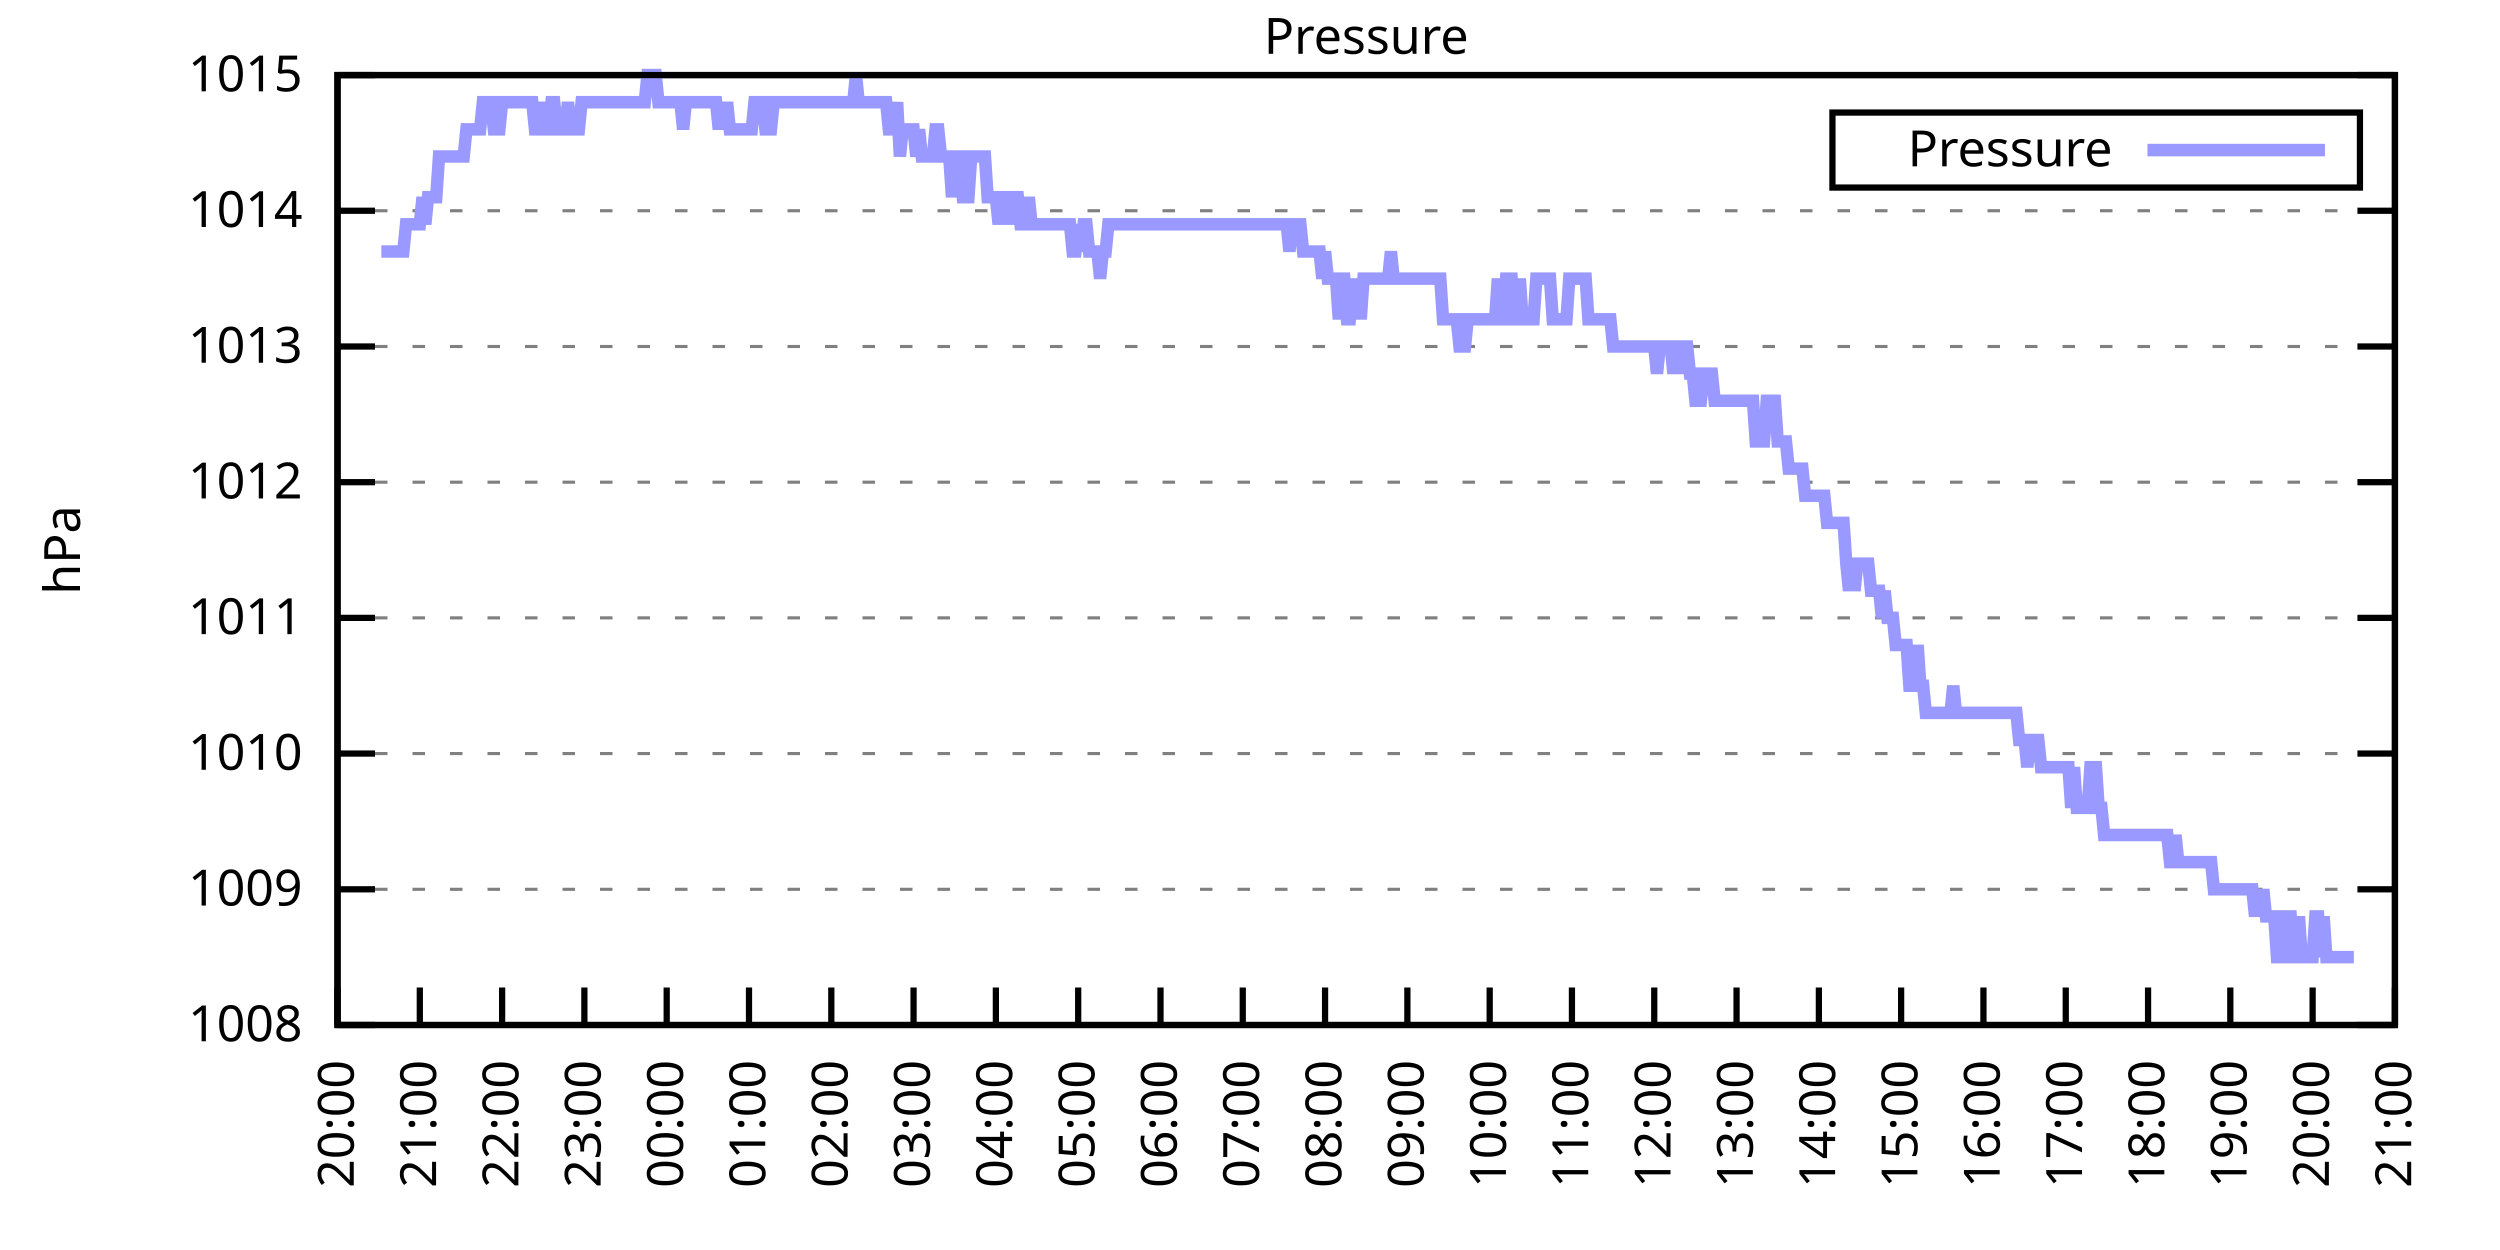
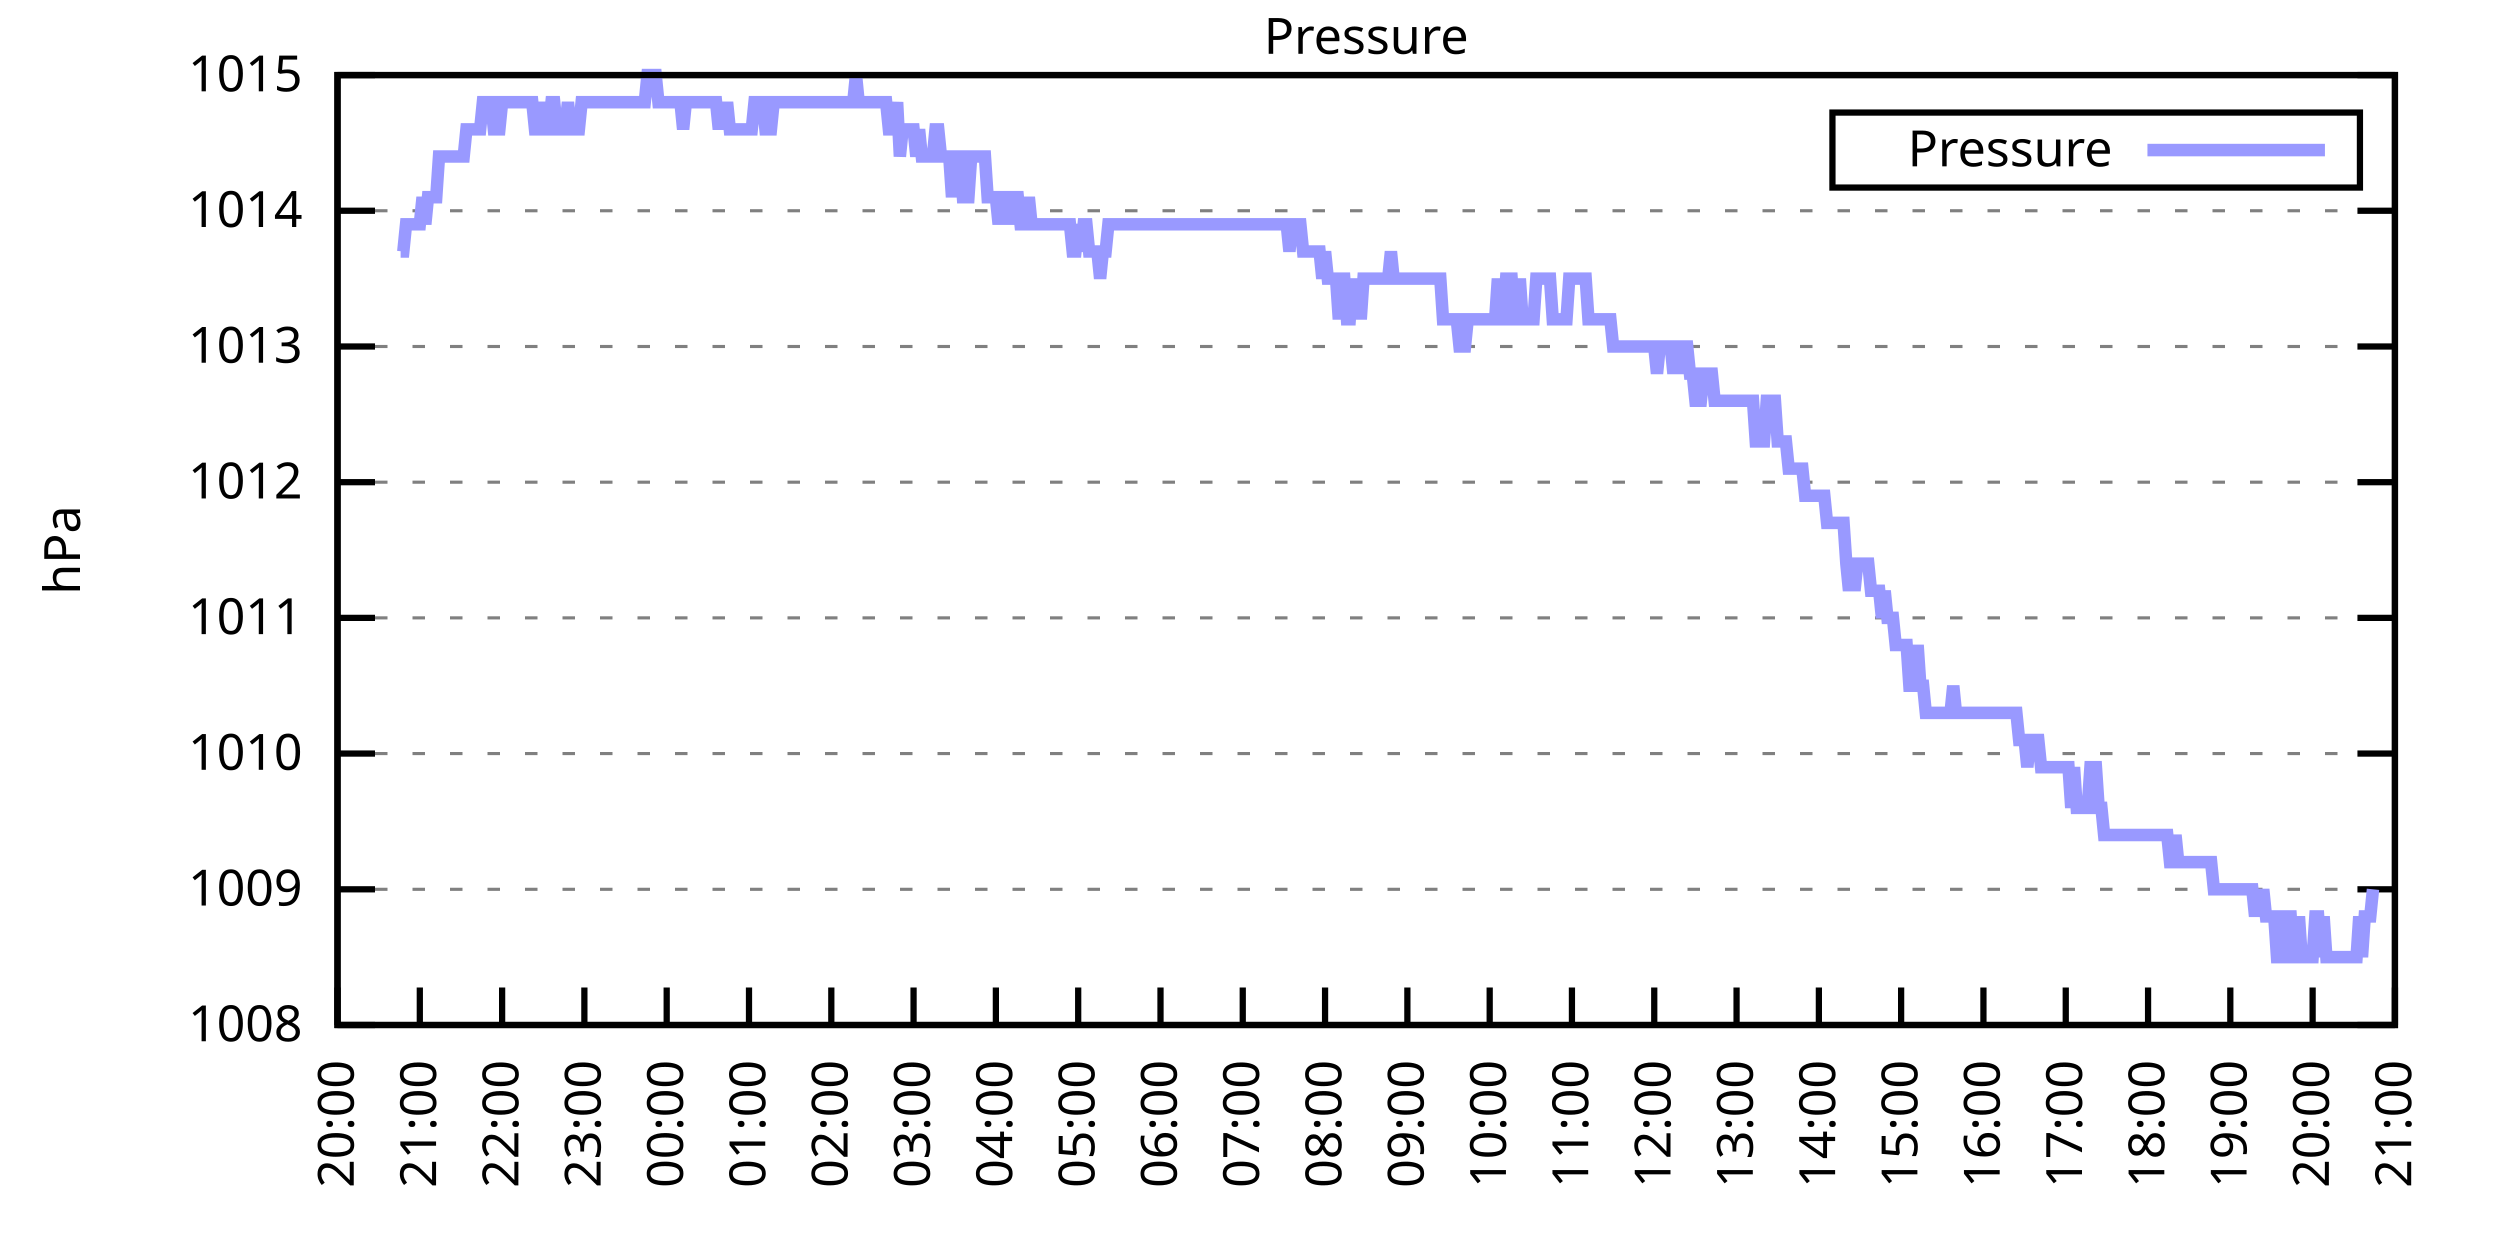
<svg xmlns="http://www.w3.org/2000/svg" xmlns:xlink="http://www.w3.org/1999/xlink" width="400" height="200" viewBox="0 0 400 200">
  <g id="gnuplot_canvas">
    <rect x="0" y="0" width="400" height="200" fill="none" />
    <defs>
      <circle id="gpDot" r="0.5" stroke-width="0.5" stroke="currentColor" />
      <path id="gpPt0" stroke-width="0.333" stroke="currentColor" d="M-1,0 h2 M0,-1 v2" />
      <path id="gpPt1" stroke-width="0.333" stroke="currentColor" d="M-1,-1 L1,1 M1,-1 L-1,1" />
      <path id="gpPt2" stroke-width="0.333" stroke="currentColor" d="M-1,0 L1,0 M0,-1 L0,1 M-1,-1 L1,1 M-1,1 L1,-1" />
      <rect id="gpPt3" stroke-width="0.333" stroke="currentColor" x="-1" y="-1" width="2" height="2" />
      <rect id="gpPt4" stroke-width="0.333" stroke="currentColor" fill="currentColor" x="-1" y="-1" width="2" height="2" />
      <circle id="gpPt5" stroke-width="0.333" stroke="currentColor" cx="0" cy="0" r="1" />
      <use xlink:href="#gpPt5" id="gpPt6" fill="currentColor" stroke="none" />
      <path id="gpPt7" stroke-width="0.333" stroke="currentColor" d="M0,-1.33 L-1.33,0.67 L1.33,0.67 z" />
      <use xlink:href="#gpPt7" id="gpPt8" fill="currentColor" stroke="none" />
      <use xlink:href="#gpPt7" id="gpPt9" stroke="currentColor" transform="rotate(180)" />
      <use xlink:href="#gpPt9" id="gpPt10" fill="currentColor" stroke="none" />
      <use xlink:href="#gpPt3" id="gpPt11" stroke="currentColor" transform="rotate(45)" />
      <use xlink:href="#gpPt11" id="gpPt12" fill="currentColor" stroke="none" />
      <path id="gpPt13" stroke-width="0.333" stroke="currentColor" d="M0,1.330 L1.265,0.411 L0.782,-1.067 L-0.782,-1.076 L-1.265,0.411 z" />
      <use xlink:href="#gpPt13" id="gpPt14" fill="currentColor" stroke="none" />
      <filter id="textbox" filterUnits="objectBoundingBox" x="0" y="0" height="1" width="1">
        <feFlood flood-color="white" flood-opacity="1" result="bgnd" />
        <feComposite in="SourceGraphic" in2="bgnd" operator="atop" />
      </filter>
      <filter id="greybox" filterUnits="objectBoundingBox" x="0" y="0" height="1" width="1">
        <feFlood flood-color="lightgrey" flood-opacity="1" result="grey" />
        <feComposite in="SourceGraphic" in2="grey" operator="atop" />
      </filter>
    </defs>
    <g fill="none" color="white" stroke="currentColor" stroke-width="1.00" stroke-linecap="butt" stroke-linejoin="miter">
</g>
    <g fill="none" color="black" stroke="currentColor" stroke-width="1.00" stroke-linecap="butt" stroke-linejoin="miter">
      <g stroke="none" shape-rendering="crispEdges">
        <polygon fill="rgb(255, 255, 255)" points="54.00,164.00 383.18,164.00 383.18,12.02 54.00,12.02 " />
      </g>
    </g>
    <g fill="none" color="black" stroke="currentColor" stroke-width="1.00" stroke-linecap="butt" stroke-linejoin="miter">
</g>
    <g fill="none" color="black" stroke="black" stroke-width="0.50" stroke-linecap="butt" stroke-linejoin="miter">
</g>
    <g fill="none" color="gray" stroke="currentColor" stroke-width="0.50" stroke-linecap="butt" stroke-linejoin="miter">
      <path stroke="gray" stroke-dasharray="2,4" class="gridline" d="M54.00,164.00 L383.19,164.00  " />
    </g>
    <g fill="none" color="gray" stroke="gray" stroke-width="1.00" stroke-linecap="butt" stroke-linejoin="miter">
</g>
    <g fill="none" color="black" stroke="currentColor" stroke-width="1.00" stroke-linecap="butt" stroke-linejoin="miter">
      <path stroke="black" d="M54.00,164.00 L60.00,164.00 M383.19,164.00 L377.19,164.00  " />
      <g transform="translate(48.40,166.60)" stroke="none" fill="black" font-family="Sans" font-size="8.00" text-anchor="end">
        <text>
          <tspan font-family="Sans"> 1008</tspan>
        </text>
      </g>
    </g>
    <g fill="none" color="black" stroke="currentColor" stroke-width="1.00" stroke-linecap="butt" stroke-linejoin="miter">
</g>
    <g fill="none" color="black" stroke="black" stroke-width="0.50" stroke-linecap="butt" stroke-linejoin="miter">
</g>
    <g fill="none" color="gray" stroke="currentColor" stroke-width="0.50" stroke-linecap="butt" stroke-linejoin="miter">
      <path stroke="gray" stroke-dasharray="2,4" class="gridline" d="M54.00,142.29 L383.19,142.29  " />
    </g>
    <g fill="none" color="gray" stroke="gray" stroke-width="1.00" stroke-linecap="butt" stroke-linejoin="miter">
</g>
    <g fill="none" color="black" stroke="currentColor" stroke-width="1.00" stroke-linecap="butt" stroke-linejoin="miter">
      <path stroke="black" d="M54.00,142.29 L60.00,142.29 M383.19,142.29 L377.19,142.29  " />
      <g transform="translate(48.40,144.89)" stroke="none" fill="black" font-family="Sans" font-size="8.00" text-anchor="end">
        <text>
          <tspan font-family="Sans"> 1009</tspan>
        </text>
      </g>
    </g>
    <g fill="none" color="black" stroke="currentColor" stroke-width="1.00" stroke-linecap="butt" stroke-linejoin="miter">
</g>
    <g fill="none" color="black" stroke="black" stroke-width="0.50" stroke-linecap="butt" stroke-linejoin="miter">
</g>
    <g fill="none" color="gray" stroke="currentColor" stroke-width="0.50" stroke-linecap="butt" stroke-linejoin="miter">
      <path stroke="gray" stroke-dasharray="2,4" class="gridline" d="M54.00,120.57 L383.19,120.57  " />
    </g>
    <g fill="none" color="gray" stroke="gray" stroke-width="1.00" stroke-linecap="butt" stroke-linejoin="miter">
</g>
    <g fill="none" color="black" stroke="currentColor" stroke-width="1.00" stroke-linecap="butt" stroke-linejoin="miter">
      <path stroke="black" d="M54.00,120.57 L60.00,120.57 M383.19,120.57 L377.19,120.57  " />
      <g transform="translate(48.40,123.17)" stroke="none" fill="black" font-family="Sans" font-size="8.00" text-anchor="end">
        <text>
          <tspan font-family="Sans"> 1010</tspan>
        </text>
      </g>
    </g>
    <g fill="none" color="black" stroke="currentColor" stroke-width="1.00" stroke-linecap="butt" stroke-linejoin="miter">
</g>
    <g fill="none" color="black" stroke="black" stroke-width="0.50" stroke-linecap="butt" stroke-linejoin="miter">
</g>
    <g fill="none" color="gray" stroke="currentColor" stroke-width="0.50" stroke-linecap="butt" stroke-linejoin="miter">
      <path stroke="gray" stroke-dasharray="2,4" class="gridline" d="M54.00,98.86 L383.19,98.86  " />
    </g>
    <g fill="none" color="gray" stroke="gray" stroke-width="1.00" stroke-linecap="butt" stroke-linejoin="miter">
</g>
    <g fill="none" color="black" stroke="currentColor" stroke-width="1.00" stroke-linecap="butt" stroke-linejoin="miter">
      <path stroke="black" d="M54.00,98.86 L60.00,98.86 M383.19,98.86 L377.19,98.86  " />
      <g transform="translate(48.40,101.46)" stroke="none" fill="black" font-family="Sans" font-size="8.00" text-anchor="end">
        <text>
          <tspan font-family="Sans"> 1011</tspan>
        </text>
      </g>
    </g>
    <g fill="none" color="black" stroke="currentColor" stroke-width="1.00" stroke-linecap="butt" stroke-linejoin="miter">
</g>
    <g fill="none" color="black" stroke="black" stroke-width="0.50" stroke-linecap="butt" stroke-linejoin="miter">
</g>
    <g fill="none" color="gray" stroke="currentColor" stroke-width="0.50" stroke-linecap="butt" stroke-linejoin="miter">
      <path stroke="gray" stroke-dasharray="2,4" class="gridline" d="M54.00,77.15 L383.19,77.15  " />
    </g>
    <g fill="none" color="gray" stroke="gray" stroke-width="1.00" stroke-linecap="butt" stroke-linejoin="miter">
</g>
    <g fill="none" color="black" stroke="currentColor" stroke-width="1.00" stroke-linecap="butt" stroke-linejoin="miter">
      <path stroke="black" d="M54.00,77.15 L60.00,77.15 M383.19,77.15 L377.19,77.15  " />
      <g transform="translate(48.40,79.75)" stroke="none" fill="black" font-family="Sans" font-size="8.00" text-anchor="end">
        <text>
          <tspan font-family="Sans"> 1012</tspan>
        </text>
      </g>
    </g>
    <g fill="none" color="black" stroke="currentColor" stroke-width="1.00" stroke-linecap="butt" stroke-linejoin="miter">
</g>
    <g fill="none" color="black" stroke="black" stroke-width="0.50" stroke-linecap="butt" stroke-linejoin="miter">
</g>
    <g fill="none" color="gray" stroke="currentColor" stroke-width="0.50" stroke-linecap="butt" stroke-linejoin="miter">
      <path stroke="gray" stroke-dasharray="2,4" class="gridline" d="M54.00,55.44 L383.19,55.44  " />
    </g>
    <g fill="none" color="gray" stroke="gray" stroke-width="1.00" stroke-linecap="butt" stroke-linejoin="miter">
</g>
    <g fill="none" color="black" stroke="currentColor" stroke-width="1.00" stroke-linecap="butt" stroke-linejoin="miter">
      <path stroke="black" d="M54.00,55.44 L60.00,55.44 M383.19,55.44 L377.19,55.44  " />
      <g transform="translate(48.40,58.04)" stroke="none" fill="black" font-family="Sans" font-size="8.00" text-anchor="end">
        <text>
          <tspan font-family="Sans"> 1013</tspan>
        </text>
      </g>
    </g>
    <g fill="none" color="black" stroke="currentColor" stroke-width="1.00" stroke-linecap="butt" stroke-linejoin="miter">
</g>
    <g fill="none" color="black" stroke="black" stroke-width="0.50" stroke-linecap="butt" stroke-linejoin="miter">
</g>
    <g fill="none" color="gray" stroke="currentColor" stroke-width="0.50" stroke-linecap="butt" stroke-linejoin="miter">
      <path stroke="gray" stroke-dasharray="2,4" class="gridline" d="M54.00,33.72 L383.19,33.72  " />
    </g>
    <g fill="none" color="gray" stroke="gray" stroke-width="1.00" stroke-linecap="butt" stroke-linejoin="miter">
</g>
    <g fill="none" color="black" stroke="currentColor" stroke-width="1.00" stroke-linecap="butt" stroke-linejoin="miter">
      <path stroke="black" d="M54.00,33.72 L60.00,33.72 M383.19,33.72 L377.19,33.72  " />
      <g transform="translate(48.40,36.32)" stroke="none" fill="black" font-family="Sans" font-size="8.00" text-anchor="end">
        <text>
          <tspan font-family="Sans"> 1014</tspan>
        </text>
      </g>
    </g>
    <g fill="none" color="black" stroke="currentColor" stroke-width="1.00" stroke-linecap="butt" stroke-linejoin="miter">
</g>
    <g fill="none" color="black" stroke="black" stroke-width="0.50" stroke-linecap="butt" stroke-linejoin="miter">
</g>
    <g fill="none" color="gray" stroke="currentColor" stroke-width="0.50" stroke-linecap="butt" stroke-linejoin="miter">
      <path stroke="gray" stroke-dasharray="2,4" class="gridline" d="M54.00,12.01 L383.19,12.01  " />
    </g>
    <g fill="none" color="gray" stroke="gray" stroke-width="1.00" stroke-linecap="butt" stroke-linejoin="miter">
</g>
    <g fill="none" color="black" stroke="currentColor" stroke-width="1.00" stroke-linecap="butt" stroke-linejoin="miter">
      <path stroke="black" d="M54.00,12.01 L60.00,12.01 M383.19,12.01 L377.19,12.01  " />
      <g transform="translate(48.40,14.61)" stroke="none" fill="black" font-family="Sans" font-size="8.00" text-anchor="end">
        <text>
          <tspan font-family="Sans"> 1015</tspan>
        </text>
      </g>
    </g>
    <g fill="none" color="black" stroke="currentColor" stroke-width="1.00" stroke-linecap="butt" stroke-linejoin="miter">
      <path stroke="black" d="M54.00,164.00 L54.00,158.00  " />
      <g transform="translate(56.60,169.60) rotate(270.00)" stroke="none" fill="black" font-family="Sans" font-size="8.00" text-anchor="end">
        <text>
          <tspan font-family="Sans">20:00</tspan>
        </text>
      </g>
    </g>
    <g fill="none" color="black" stroke="currentColor" stroke-width="1.00" stroke-linecap="butt" stroke-linejoin="miter">
      <path stroke="black" d="M67.17,164.00 L67.17,158.00  " />
      <g transform="translate(69.77,169.60) rotate(270.00)" stroke="none" fill="black" font-family="Sans" font-size="8.00" text-anchor="end">
        <text>
          <tspan font-family="Sans">21:00</tspan>
        </text>
      </g>
    </g>
    <g fill="none" color="black" stroke="currentColor" stroke-width="1.00" stroke-linecap="butt" stroke-linejoin="miter">
      <path stroke="black" d="M80.34,164.00 L80.34,158.00  " />
      <g transform="translate(82.94,169.60) rotate(270.00)" stroke="none" fill="black" font-family="Sans" font-size="8.00" text-anchor="end">
        <text>
          <tspan font-family="Sans">22:00</tspan>
        </text>
      </g>
    </g>
    <g fill="none" color="black" stroke="currentColor" stroke-width="1.00" stroke-linecap="butt" stroke-linejoin="miter">
      <path stroke="black" d="M93.50,164.00 L93.50,158.00  " />
      <g transform="translate(96.10,169.60) rotate(270.00)" stroke="none" fill="black" font-family="Sans" font-size="8.00" text-anchor="end">
        <text>
          <tspan font-family="Sans">23:00</tspan>
        </text>
      </g>
    </g>
    <g fill="none" color="black" stroke="currentColor" stroke-width="1.00" stroke-linecap="butt" stroke-linejoin="miter">
      <path stroke="black" d="M106.67,164.00 L106.67,158.00  " />
      <g transform="translate(109.27,169.60) rotate(270.00)" stroke="none" fill="black" font-family="Sans" font-size="8.00" text-anchor="end">
        <text>
          <tspan font-family="Sans">00:00</tspan>
        </text>
      </g>
    </g>
    <g fill="none" color="black" stroke="currentColor" stroke-width="1.00" stroke-linecap="butt" stroke-linejoin="miter">
      <path stroke="black" d="M119.84,164.00 L119.84,158.00  " />
      <g transform="translate(122.44,169.60) rotate(270.00)" stroke="none" fill="black" font-family="Sans" font-size="8.00" text-anchor="end">
        <text>
          <tspan font-family="Sans">01:00</tspan>
        </text>
      </g>
    </g>
    <g fill="none" color="black" stroke="currentColor" stroke-width="1.00" stroke-linecap="butt" stroke-linejoin="miter">
      <path stroke="black" d="M133.01,164.00 L133.01,158.00  " />
      <g transform="translate(135.61,169.60) rotate(270.00)" stroke="none" fill="black" font-family="Sans" font-size="8.00" text-anchor="end">
        <text>
          <tspan font-family="Sans">02:00</tspan>
        </text>
      </g>
    </g>
    <g fill="none" color="black" stroke="currentColor" stroke-width="1.00" stroke-linecap="butt" stroke-linejoin="miter">
      <path stroke="black" d="M146.17,164.00 L146.17,158.00  " />
      <g transform="translate(148.77,169.60) rotate(270.00)" stroke="none" fill="black" font-family="Sans" font-size="8.00" text-anchor="end">
        <text>
          <tspan font-family="Sans">03:00</tspan>
        </text>
      </g>
    </g>
    <g fill="none" color="black" stroke="currentColor" stroke-width="1.00" stroke-linecap="butt" stroke-linejoin="miter">
      <path stroke="black" d="M159.34,164.00 L159.34,158.00  " />
      <g transform="translate(161.94,169.60) rotate(270.00)" stroke="none" fill="black" font-family="Sans" font-size="8.00" text-anchor="end">
        <text>
          <tspan font-family="Sans">04:00</tspan>
        </text>
      </g>
    </g>
    <g fill="none" color="black" stroke="currentColor" stroke-width="1.00" stroke-linecap="butt" stroke-linejoin="miter">
      <path stroke="black" d="M172.51,164.00 L172.51,158.00  " />
      <g transform="translate(175.11,169.60) rotate(270.00)" stroke="none" fill="black" font-family="Sans" font-size="8.00" text-anchor="end">
        <text>
          <tspan font-family="Sans">05:00</tspan>
        </text>
      </g>
    </g>
    <g fill="none" color="black" stroke="currentColor" stroke-width="1.00" stroke-linecap="butt" stroke-linejoin="miter">
      <path stroke="black" d="M185.68,164.00 L185.68,158.00  " />
      <g transform="translate(188.28,169.60) rotate(270.00)" stroke="none" fill="black" font-family="Sans" font-size="8.00" text-anchor="end">
        <text>
          <tspan font-family="Sans">06:00</tspan>
        </text>
      </g>
    </g>
    <g fill="none" color="black" stroke="currentColor" stroke-width="1.00" stroke-linecap="butt" stroke-linejoin="miter">
      <path stroke="black" d="M198.84,164.00 L198.84,158.00  " />
      <g transform="translate(201.44,169.60) rotate(270.00)" stroke="none" fill="black" font-family="Sans" font-size="8.00" text-anchor="end">
        <text>
          <tspan font-family="Sans">07:00</tspan>
        </text>
      </g>
    </g>
    <g fill="none" color="black" stroke="currentColor" stroke-width="1.00" stroke-linecap="butt" stroke-linejoin="miter">
      <path stroke="black" d="M212.01,164.00 L212.01,158.00  " />
      <g transform="translate(214.61,169.60) rotate(270.00)" stroke="none" fill="black" font-family="Sans" font-size="8.00" text-anchor="end">
        <text>
          <tspan font-family="Sans">08:00</tspan>
        </text>
      </g>
    </g>
    <g fill="none" color="black" stroke="currentColor" stroke-width="1.00" stroke-linecap="butt" stroke-linejoin="miter">
      <path stroke="black" d="M225.18,164.00 L225.18,158.00  " />
      <g transform="translate(227.78,169.60) rotate(270.00)" stroke="none" fill="black" font-family="Sans" font-size="8.00" text-anchor="end">
        <text>
          <tspan font-family="Sans">09:00</tspan>
        </text>
      </g>
    </g>
    <g fill="none" color="black" stroke="currentColor" stroke-width="1.00" stroke-linecap="butt" stroke-linejoin="miter">
      <path stroke="black" d="M238.35,164.00 L238.35,158.00  " />
      <g transform="translate(240.95,169.60) rotate(270.00)" stroke="none" fill="black" font-family="Sans" font-size="8.00" text-anchor="end">
        <text>
          <tspan font-family="Sans">10:00</tspan>
        </text>
      </g>
    </g>
    <g fill="none" color="black" stroke="currentColor" stroke-width="1.00" stroke-linecap="butt" stroke-linejoin="miter">
      <path stroke="black" d="M251.51,164.00 L251.51,158.00  " />
      <g transform="translate(254.11,169.60) rotate(270.00)" stroke="none" fill="black" font-family="Sans" font-size="8.00" text-anchor="end">
        <text>
          <tspan font-family="Sans">11:00</tspan>
        </text>
      </g>
    </g>
    <g fill="none" color="black" stroke="currentColor" stroke-width="1.00" stroke-linecap="butt" stroke-linejoin="miter">
      <path stroke="black" d="M264.68,164.00 L264.68,158.00  " />
      <g transform="translate(267.28,169.60) rotate(270.00)" stroke="none" fill="black" font-family="Sans" font-size="8.00" text-anchor="end">
        <text>
          <tspan font-family="Sans">12:00</tspan>
        </text>
      </g>
    </g>
    <g fill="none" color="black" stroke="currentColor" stroke-width="1.00" stroke-linecap="butt" stroke-linejoin="miter">
      <path stroke="black" d="M277.85,164.00 L277.85,158.00  " />
      <g transform="translate(280.45,169.60) rotate(270.00)" stroke="none" fill="black" font-family="Sans" font-size="8.00" text-anchor="end">
        <text>
          <tspan font-family="Sans">13:00</tspan>
        </text>
      </g>
    </g>
    <g fill="none" color="black" stroke="currentColor" stroke-width="1.00" stroke-linecap="butt" stroke-linejoin="miter">
      <path stroke="black" d="M291.02,164.00 L291.02,158.00  " />
      <g transform="translate(293.62,169.60) rotate(270.00)" stroke="none" fill="black" font-family="Sans" font-size="8.00" text-anchor="end">
        <text>
          <tspan font-family="Sans">14:00</tspan>
        </text>
      </g>
    </g>
    <g fill="none" color="black" stroke="currentColor" stroke-width="1.00" stroke-linecap="butt" stroke-linejoin="miter">
      <path stroke="black" d="M304.18,164.00 L304.18,158.00  " />
      <g transform="translate(306.78,169.60) rotate(270.00)" stroke="none" fill="black" font-family="Sans" font-size="8.00" text-anchor="end">
        <text>
          <tspan font-family="Sans">15:00</tspan>
        </text>
      </g>
    </g>
    <g fill="none" color="black" stroke="currentColor" stroke-width="1.00" stroke-linecap="butt" stroke-linejoin="miter">
      <path stroke="black" d="M317.35,164.00 L317.35,158.00  " />
      <g transform="translate(319.95,169.60) rotate(270.00)" stroke="none" fill="black" font-family="Sans" font-size="8.00" text-anchor="end">
        <text>
          <tspan font-family="Sans">16:00</tspan>
        </text>
      </g>
    </g>
    <g fill="none" color="black" stroke="currentColor" stroke-width="1.00" stroke-linecap="butt" stroke-linejoin="miter">
      <path stroke="black" d="M330.52,164.00 L330.52,158.00  " />
      <g transform="translate(333.12,169.60) rotate(270.00)" stroke="none" fill="black" font-family="Sans" font-size="8.00" text-anchor="end">
        <text>
          <tspan font-family="Sans">17:00</tspan>
        </text>
      </g>
    </g>
    <g fill="none" color="black" stroke="currentColor" stroke-width="1.00" stroke-linecap="butt" stroke-linejoin="miter">
      <path stroke="black" d="M343.69,164.00 L343.69,158.00  " />
      <g transform="translate(346.29,169.60) rotate(270.00)" stroke="none" fill="black" font-family="Sans" font-size="8.00" text-anchor="end">
        <text>
          <tspan font-family="Sans">18:00</tspan>
        </text>
      </g>
    </g>
    <g fill="none" color="black" stroke="currentColor" stroke-width="1.00" stroke-linecap="butt" stroke-linejoin="miter">
      <path stroke="black" d="M356.85,164.00 L356.85,158.00  " />
      <g transform="translate(359.45,169.60) rotate(270.00)" stroke="none" fill="black" font-family="Sans" font-size="8.00" text-anchor="end">
        <text>
          <tspan font-family="Sans">19:00</tspan>
        </text>
      </g>
    </g>
    <g fill="none" color="black" stroke="currentColor" stroke-width="1.00" stroke-linecap="butt" stroke-linejoin="miter">
      <path stroke="black" d="M370.02,164.00 L370.02,158.00  " />
      <g transform="translate(372.62,169.60) rotate(270.00)" stroke="none" fill="black" font-family="Sans" font-size="8.00" text-anchor="end">
        <text>
          <tspan font-family="Sans">20:00</tspan>
        </text>
      </g>
    </g>
    <g fill="none" color="black" stroke="currentColor" stroke-width="1.00" stroke-linecap="butt" stroke-linejoin="miter">
      <path stroke="black" d="M383.19,164.00 L383.19,158.00  " />
      <g transform="translate(385.79,169.60) rotate(270.00)" stroke="none" fill="black" font-family="Sans" font-size="8.00" text-anchor="end">
        <text>
          <tspan font-family="Sans">21:00</tspan>
        </text>
      </g>
    </g>
    <g fill="none" color="black" stroke="currentColor" stroke-width="1.00" stroke-linecap="butt" stroke-linejoin="miter">
</g>
    <g fill="none" color="black" stroke="currentColor" stroke-width="1.00" stroke-linecap="butt" stroke-linejoin="miter">
      <path stroke="black" d="M54.00,12.01 L54.00,164.00 L383.19,164.00 L383.19,12.01 L54.00,12.01 Z  " />
    </g>
    <g fill="none" color="black" stroke="currentColor" stroke-width="1.00" stroke-linecap="butt" stroke-linejoin="miter">
</g>
    <g fill="none" color="black" stroke="currentColor" stroke-width="1.00" stroke-linecap="butt" stroke-linejoin="miter">
      <path stroke="black" d="M293.19,30.01 L293.19,18.01 L377.59,18.01 L377.59,30.01 L293.19,30.01 Z  " />
    </g>
    <g id="Pressure_plot_1">
      <g fill="none" color="white" stroke="black" stroke-width="2.00" stroke-linecap="butt" stroke-linejoin="miter">
</g>
      <g fill="none" color="black" stroke="currentColor" stroke-width="2.00" stroke-linecap="butt" stroke-linejoin="miter">
        <g transform="translate(337.99,26.61)" stroke="none" fill="black" font-family="Sans" font-size="8.00" text-anchor="end">
          <text>
            <tspan font-family="Sans">Pressure</tspan>
          </text>
        </g>
      </g>
      <g fill="none" color="black" stroke="currentColor" stroke-width="2.00" stroke-linecap="butt" stroke-linejoin="miter">
-         <path stroke="rgb(153, 153, 255)" d="M343.59,24.01 L371.99,24.01 M61.02,40.24 L61.46,40.24 L61.90,40.24 L62.34,40.24 L62.78,40.24 L63.22,40.24   L63.66,40.24 L64.10,40.24 L64.53,40.24 L64.97,35.89 L65.41,35.89 L65.85,35.89 L66.29,35.89 L66.73,35.89   L67.17,35.89 L67.61,31.55 L68.05,35.89 L68.48,31.55 L68.92,31.55 L69.36,31.55 L69.80,31.55 L70.24,25.04   L70.68,25.04 L71.12,25.04 L71.56,25.04 L72.00,25.04 L72.43,25.04 L72.87,25.04 L73.31,25.04 L73.75,25.04   L74.19,25.04 L74.63,20.70 L75.07,20.70 L75.51,20.70 L75.95,20.70 L76.38,20.70 L76.82,20.70 L77.26,16.35   L77.70,16.35 L78.14,16.35 L78.58,16.35 L79.02,20.70 L79.46,20.70 L79.90,20.70 L80.34,16.35 L80.77,16.35   L81.21,16.35 L81.65,16.35 L82.09,16.35 L82.53,16.35 L82.97,16.35 L83.41,16.35 L83.85,16.35 L84.29,16.35   L84.72,16.35 L85.16,16.35 L85.60,20.70 L86.04,20.70 L86.48,20.70 L86.92,16.35 L87.36,20.70 L87.80,20.70   L88.24,16.35 L88.67,16.35 L89.11,20.70 L89.55,20.70 L89.99,20.70 L90.43,20.70 L90.87,16.35 L91.31,20.70   L91.75,20.70 L92.19,20.70 L92.62,20.70 L93.06,16.35 L93.50,16.35 L93.94,16.35 L94.38,16.35 L94.82,16.35   L95.26,16.35 L95.70,16.35 L96.14,16.35 L96.58,16.35 L97.01,16.35 L97.45,16.35 L97.89,16.35 L98.33,16.35   L98.77,16.35 L99.21,16.35 L99.65,16.35 L100.09,16.35 L100.53,16.35 L100.96,16.35 L101.40,16.35 L101.84,16.35   L102.28,16.35 L102.72,16.35 L103.16,16.35 L103.60,12.01 L104.04,12.01 L104.48,12.01 L104.91,12.01 L105.35,16.35   L105.79,16.35 L106.23,16.35 L106.67,16.35 L107.11,16.35 L107.55,16.35 L107.99,16.35 L108.43,16.35 L108.87,16.35   L109.30,20.70 L109.74,16.35 L110.18,16.35 L110.62,16.35 L111.06,16.35 L111.50,16.35 L111.94,16.35 L112.38,16.35   L112.82,16.35 L113.25,16.35 L113.69,16.35 L114.13,16.35 L114.57,16.35 L115.01,20.70 L115.45,16.35 L115.89,20.70   L116.33,16.35 L116.77,20.70 L117.20,20.70 L117.64,20.70 L118.08,20.70 L118.52,20.70 L118.96,20.70 L119.40,20.70   L119.84,20.70 L120.28,20.70 L120.72,16.35 L121.15,16.35 L121.59,16.35 L122.03,16.35 L122.47,20.70 L122.91,20.70   L123.35,20.70 L123.79,16.35 L124.23,16.35 L124.67,16.35 L125.11,16.35 L125.54,16.35 L125.98,16.35 L126.42,16.35   L126.86,16.35 L127.30,16.35 L127.74,16.35 L128.18,16.35 L128.62,16.35 L129.06,16.35 L129.49,16.35 L129.93,16.35   L130.37,16.35 L130.81,16.35 L131.25,16.35 L131.69,16.35 L132.13,16.35 L132.57,16.35 L133.01,16.35 L133.44,16.35   L133.88,16.35 L134.32,16.35 L134.76,16.35 L135.20,16.35 L135.64,16.35 L136.08,16.35 L136.52,16.35 L136.96,12.01   L137.39,16.35 L137.83,16.35 L138.27,16.35 L138.71,16.35 L139.15,16.35 L139.59,16.35 L140.03,16.35 L140.47,16.35   L140.91,16.35 L141.35,16.35 L141.78,16.35 L142.22,20.70 L142.66,20.70 L143.10,20.70 L143.54,16.35 L143.98,25.04   L144.42,20.70 L144.86,20.70 L145.30,20.70 L145.73,20.70 L146.17,20.70 L146.61,25.04 L147.05,20.70 L147.49,25.04   L147.93,25.04 L148.37,25.04 L148.81,25.04 L149.25,25.04 L149.68,20.70 L150.12,20.70 L150.56,25.04 L151.00,25.04   L151.44,25.04 L151.88,25.04 L152.32,31.55 L152.76,25.04 L153.20,25.04 L153.63,25.04 L154.07,31.55 L154.51,31.55   L154.95,31.55 L155.39,25.04 L155.83,25.04 L156.27,25.04 L156.71,25.04 L157.15,25.04 L157.59,25.04 L158.02,31.55   L158.46,31.55 L158.90,31.55 L159.34,31.55 L159.78,35.89 L160.22,31.55 L160.66,31.55 L161.10,31.55 L161.54,35.89   L161.97,31.55 L162.41,31.55 L162.85,31.55 L163.29,35.89 L163.73,35.89 L164.17,35.89 L164.61,31.55 L165.05,35.89   L165.49,35.89 L165.92,35.89 L166.36,35.89 L166.80,35.89 L167.24,35.89 L167.68,35.89 L168.12,35.89 L168.56,35.89   L169.00,35.89 L169.44,35.89 L169.87,35.89 L170.31,35.89 L170.75,35.89 L171.19,35.89 L171.63,40.24 L172.07,40.24   L172.51,35.89 L172.95,40.24 L173.39,35.89 L173.83,35.89 L174.26,40.24 L174.70,40.24 L175.14,40.24 L175.58,40.24   L176.02,44.58 L176.46,40.24 L176.90,40.24 L177.34,35.89 L177.78,35.89 L178.21,35.89 L178.65,35.89 L179.09,35.89   L179.53,35.89 L179.97,35.89 L180.41,35.89 L180.85,35.89 L181.29,35.89 L181.73,35.89 L182.16,35.89 L182.60,35.89   L183.04,35.89 L183.48,35.89 L183.92,35.89 L184.36,35.89 L184.80,35.89 L185.24,35.89 L185.68,35.89 L186.11,35.89   L186.55,35.89 L186.99,35.89 L187.43,35.89 L187.87,35.89 L188.31,35.89 L188.75,35.89 L189.19,35.89 L189.63,35.89   L190.07,35.89 L190.50,35.89 L190.94,35.89 L191.38,35.89 L191.82,35.89 L192.26,35.89 L192.70,35.89 L193.14,35.89   L193.58,35.89 L194.02,35.89 L194.45,35.89 L194.89,35.89 L195.33,35.89 L195.77,35.89 L196.21,35.89 L196.65,35.89   L197.09,35.89 L197.53,35.89 L197.97,35.89 L198.40,35.89 L198.84,35.89 L199.28,35.89 L199.72,35.89 L200.16,35.89   L200.60,35.89 L201.04,35.89 L201.48,35.89 L201.92,35.89 L202.35,35.89 L202.79,35.89 L203.23,35.89 L203.67,35.89   L204.11,35.89 L204.55,35.89 L204.99,35.89 L205.43,35.89 L205.87,35.89 L206.31,40.24 L206.74,35.89 L207.18,35.89   L207.62,35.89 L208.06,35.89 L208.50,40.24 L208.94,40.24 L209.38,40.24 L209.82,40.24 L210.26,40.24 L210.69,40.24   L211.13,40.24 L211.57,44.58 L212.01,40.24 L212.45,44.58 L212.89,44.58 L213.33,44.58 L213.77,44.58 L214.21,51.09   L214.64,44.58 L215.08,44.58 L215.52,51.09 L215.96,51.09 L216.40,44.58 L216.84,51.09 L217.28,44.58 L217.72,51.09   L218.16,44.58 L218.60,44.58 L219.03,44.58 L219.47,44.58 L219.91,44.58 L220.35,44.58 L220.79,44.58 L221.23,44.58   L221.67,44.58 L222.11,44.58 L222.55,40.24 L222.98,44.58 L223.42,44.58 L223.86,44.58 L224.30,44.58 L224.74,44.58   L225.18,44.58 L225.62,44.58 L226.06,44.58 L226.50,44.58 L226.93,44.58 L227.37,44.58 L227.81,44.58 L228.25,44.58   L228.69,44.58 L229.13,44.58 L229.57,44.58 L230.01,44.58 L230.45,44.58 L230.88,51.09 L231.32,51.09 L231.76,51.09   L232.20,51.09 L232.64,51.09 L233.08,51.09 L233.52,55.44 L233.96,55.44 L234.40,55.44 L234.84,51.09 L235.27,51.09   L235.71,51.09 L236.15,51.09 L236.59,51.09 L237.03,51.09 L237.47,51.09 L237.91,51.09 L238.35,51.09 L238.79,51.09   L239.22,51.09 L239.66,44.58 L240.10,51.09 L240.54,51.09 L240.98,44.58 L241.42,44.58 L241.86,44.58 L242.30,51.09   L242.74,51.09 L243.17,44.58 L243.61,51.09 L244.05,51.09 L244.49,51.09 L244.93,51.09 L245.37,51.09 L245.81,44.58   L246.25,44.58 L246.69,44.58 L247.12,44.58 L247.56,44.58 L248.00,44.58 L248.44,51.09 L248.88,51.09 L249.32,51.09   L249.76,51.09 L250.20,51.09 L250.64,51.09 L251.08,44.58 L251.51,44.58 L251.95,44.58 L252.39,44.58 L252.83,44.58   L253.27,44.58 L253.71,44.58 L254.15,51.09 L254.59,51.09 L255.03,51.09 L255.46,51.09 L255.90,51.09 L256.34,51.09   L256.78,51.09 L257.22,51.09 L257.66,51.09 L258.10,55.44 L258.54,55.44 L258.98,55.44 L259.41,55.44 L259.85,55.44   L260.29,55.44 L260.73,55.44 L261.17,55.44 L261.61,55.44 L262.05,55.44 L262.49,55.44 L262.93,55.44 L263.36,55.44   L263.80,55.44 L264.24,55.44 L264.68,55.44 L265.12,59.78 L265.56,55.44 L266.00,55.44 L266.44,55.44 L266.88,55.44   L267.32,55.44 L267.75,59.78 L268.19,55.44 L268.63,55.44 L269.07,59.78 L269.51,55.44 L269.95,55.44 L270.39,59.78   L270.83,59.78 L271.27,64.12 L271.70,64.12 L272.14,64.12 L272.58,59.78 L273.02,59.78 L273.46,59.78 L273.90,59.78   L274.34,64.12 L274.78,64.12 L275.22,64.12 L275.65,64.12 L276.09,64.12 L276.53,64.12 L276.97,64.12 L277.41,64.12   L277.85,64.12 L278.29,64.12 L278.73,64.12 L279.17,64.12 L279.60,64.12 L280.04,64.12 L280.48,64.12 L280.92,70.63   L281.36,70.63 L281.80,70.63 L282.24,70.63 L282.68,64.12 L283.12,64.12 L283.56,64.12 L283.99,64.12 L284.43,70.63   L284.87,70.63 L285.31,70.63 L285.75,70.63 L286.19,74.98 L286.63,74.98 L287.07,74.98 L287.51,74.98 L287.94,74.98   L288.38,74.98 L288.82,79.32 L289.26,79.32 L289.70,79.32 L290.14,79.32 L290.58,79.32 L291.02,79.32 L291.46,79.32   L291.89,79.32 L292.33,83.66 L292.77,83.66 L293.21,83.66 L293.65,83.66 L294.09,83.66 L294.53,83.66 L294.97,83.66   L295.41,90.18 L295.84,94.52 L296.28,90.18 L296.72,94.52 L297.16,90.18 L297.60,90.18 L298.04,90.18 L298.48,90.18   L298.92,90.18 L299.36,94.52 L299.80,94.52 L300.23,94.52 L300.67,94.52 L301.11,98.86 L301.55,94.52 L301.99,98.86   L302.43,98.86 L302.87,98.86 L303.31,103.20 L303.75,103.20 L304.18,103.20 L304.62,103.20 L305.06,103.20 L305.50,109.72   L305.94,109.72 L306.38,109.72 L306.82,103.20 L307.26,109.72 L307.70,109.72 L308.13,114.06 L308.57,114.06 L309.01,114.06   L309.45,114.06 L309.89,114.06 L310.33,114.06 L310.77,114.06 L311.21,114.06 L311.65,114.06 L312.08,114.06 L312.52,109.72   L312.96,114.06 L313.40,114.06 L313.84,114.06 L314.28,114.06 L314.72,114.06 L315.16,114.06 L315.60,114.06 L316.04,114.06   L316.47,114.06 L316.91,114.06 L317.35,114.06 L317.79,114.06 L318.23,114.06 L318.67,114.06 L319.11,114.06 L319.55,114.06   L319.99,114.06 L320.42,114.06 L320.86,114.06 L321.30,114.06 L321.74,114.06 L322.18,114.06 L322.62,114.06 L323.06,118.40   L323.50,118.40 L323.94,118.40 L324.37,122.75 L324.81,118.40 L325.25,118.40 L325.69,118.40 L326.13,118.40 L326.57,122.75   L327.01,122.75 L327.45,122.75 L327.89,122.75 L328.33,122.75 L328.76,122.75 L329.20,122.75 L329.64,122.75 L330.08,122.75   L330.52,122.75 L330.96,122.75 L331.40,129.26 L331.84,122.75 L332.28,129.26 L332.71,129.26 L333.15,129.26 L333.59,129.26   L334.03,129.26 L334.47,122.75 L334.91,122.75 L335.35,122.75 L335.79,129.26 L336.23,129.26 L336.66,133.60 L337.10,133.60   L337.54,133.60 L337.98,133.60 L338.42,133.60 L338.86,133.60 L339.30,133.60 L339.74,133.60 L340.18,133.60 L340.61,133.60   L341.05,133.60 L341.49,133.60 L341.93,133.60 L342.37,133.60 L342.81,133.60 L343.25,133.60 L343.69,133.60 L344.13,133.60   L344.57,133.60 L345.00,133.60 L345.44,133.60 L345.88,133.60 L346.32,133.60 L346.76,133.60 L347.20,137.94 L347.64,137.94   L348.08,133.60 L348.52,137.94 L348.95,137.94 L349.39,137.94 L349.83,137.94 L350.27,137.94 L350.71,137.94 L351.15,137.94   L351.59,137.94 L352.03,137.94 L352.47,137.94 L352.90,137.94 L353.34,137.94 L353.78,137.94 L354.22,142.29 L354.66,142.29   L355.10,142.29 L355.54,142.29 L355.98,142.29 L356.42,142.29 L356.85,142.29 L357.29,142.29 L357.73,142.29 L358.17,142.29   L358.61,142.29 L359.05,142.29 L359.49,142.29 L359.93,142.29 L360.37,142.29 L360.81,146.63 L361.24,142.29 L361.68,146.63   L362.12,142.29 L362.56,146.63 L363.00,146.63 L363.44,146.63 L363.88,146.63 L364.32,153.14 L364.76,153.14 L365.19,153.14   L365.63,146.63 L366.07,146.63 L366.51,146.63 L366.95,153.14 L367.39,153.14 L367.83,146.63 L368.27,153.14 L368.71,153.14   L369.14,153.14 L369.58,153.14 L370.02,153.14 L370.46,146.63 L370.90,146.63 L371.34,153.14 L371.78,146.63 L372.22,153.14   L372.66,153.14 L373.09,153.14 L373.53,153.14 L373.97,153.14 L374.41,153.14 L374.85,153.14 L375.29,153.14 L375.73,153.14   L376.17,153.14 L376.61,153.14  " />
+         <path stroke="rgb(153, 153, 255)" d="M343.59,24.01 L371.99,24.01 M64.10,40.24 L64.53,40.24 L64.97,35.89 L65.41,35.89 L65.85,35.89 L66.29,35.89   L66.73,35.89 L67.17,35.89 L67.61,31.55 L68.05,35.89 L68.48,31.55 L68.92,31.55 L69.36,31.55 L69.80,31.55   L70.24,25.04 L70.68,25.04 L71.12,25.04 L71.56,25.04 L72.00,25.04 L72.43,25.04 L72.87,25.04 L73.31,25.04   L73.75,25.04 L74.19,25.04 L74.63,20.70 L75.07,20.70 L75.51,20.70 L75.95,20.70 L76.38,20.70 L76.82,20.70   L77.26,16.35 L77.70,16.35 L78.14,16.35 L78.58,16.35 L79.02,20.70 L79.46,20.70 L79.90,20.70 L80.34,16.35   L80.77,16.35 L81.21,16.35 L81.65,16.35 L82.09,16.35 L82.53,16.35 L82.97,16.35 L83.41,16.35 L83.85,16.35   L84.29,16.35 L84.72,16.35 L85.16,16.35 L85.60,20.70 L86.04,20.70 L86.48,20.70 L86.92,16.35 L87.36,20.70   L87.80,20.70 L88.24,16.35 L88.67,16.35 L89.11,20.70 L89.55,20.70 L89.99,20.70 L90.43,20.70 L90.87,16.35   L91.31,20.70 L91.75,20.70 L92.19,20.70 L92.62,20.70 L93.06,16.35 L93.50,16.35 L93.94,16.35 L94.38,16.35   L94.82,16.35 L95.26,16.35 L95.70,16.35 L96.14,16.35 L96.58,16.35 L97.01,16.35 L97.45,16.35 L97.89,16.35   L98.33,16.35 L98.77,16.35 L99.21,16.35 L99.65,16.35 L100.09,16.35 L100.53,16.35 L100.96,16.35 L101.40,16.35   L101.84,16.35 L102.28,16.35 L102.72,16.35 L103.16,16.35 L103.60,12.01 L104.04,12.01 L104.48,12.01 L104.91,12.01   L105.35,16.35 L105.79,16.35 L106.23,16.35 L106.67,16.35 L107.11,16.35 L107.55,16.35 L107.99,16.35 L108.43,16.35   L108.87,16.35 L109.30,20.70 L109.74,16.35 L110.18,16.35 L110.62,16.35 L111.06,16.35 L111.50,16.35 L111.94,16.35   L112.38,16.35 L112.82,16.35 L113.25,16.35 L113.69,16.35 L114.13,16.35 L114.57,16.35 L115.01,20.70 L115.45,16.35   L115.89,20.70 L116.33,16.35 L116.77,20.70 L117.20,20.70 L117.64,20.70 L118.08,20.70 L118.52,20.70 L118.96,20.70   L119.40,20.70 L119.84,20.70 L120.28,20.70 L120.72,16.35 L121.15,16.35 L121.59,16.35 L122.03,16.35 L122.47,20.70   L122.91,20.70 L123.35,20.70 L123.79,16.35 L124.23,16.35 L124.67,16.35 L125.11,16.35 L125.54,16.35 L125.98,16.35   L126.42,16.35 L126.86,16.35 L127.30,16.35 L127.74,16.35 L128.18,16.35 L128.62,16.35 L129.06,16.35 L129.49,16.35   L129.93,16.35 L130.37,16.35 L130.81,16.35 L131.25,16.35 L131.69,16.35 L132.13,16.35 L132.57,16.35 L133.01,16.35   L133.44,16.35 L133.88,16.35 L134.32,16.35 L134.76,16.35 L135.20,16.35 L135.64,16.35 L136.08,16.35 L136.52,16.35   L136.96,12.01 L137.39,16.35 L137.83,16.35 L138.27,16.35 L138.71,16.35 L139.15,16.35 L139.59,16.35 L140.03,16.35   L140.47,16.35 L140.91,16.35 L141.35,16.35 L141.78,16.35 L142.22,20.70 L142.66,20.70 L143.10,20.70 L143.54,16.35   L143.98,25.04 L144.42,20.70 L144.86,20.70 L145.30,20.70 L145.73,20.70 L146.17,20.70 L146.61,25.04 L147.05,20.70   L147.49,25.04 L147.93,25.04 L148.37,25.04 L148.81,25.04 L149.25,25.04 L149.68,20.70 L150.12,20.70 L150.56,25.04   L151.00,25.04 L151.44,25.04 L151.88,25.04 L152.32,31.55 L152.76,25.04 L153.20,25.04 L153.63,25.04 L154.07,31.55   L154.51,31.55 L154.95,31.55 L155.39,25.04 L155.83,25.04 L156.27,25.04 L156.71,25.04 L157.15,25.04 L157.59,25.04   L158.02,31.55 L158.46,31.55 L158.90,31.55 L159.34,31.55 L159.78,35.89 L160.22,31.55 L160.66,31.55 L161.10,31.55   L161.54,35.89 L161.97,31.55 L162.41,31.55 L162.85,31.55 L163.29,35.89 L163.73,35.89 L164.17,35.89 L164.61,31.55   L165.05,35.89 L165.49,35.89 L165.92,35.89 L166.36,35.89 L166.80,35.89 L167.24,35.89 L167.68,35.89 L168.12,35.89   L168.56,35.89 L169.00,35.89 L169.44,35.89 L169.87,35.89 L170.31,35.89 L170.75,35.89 L171.19,35.89 L171.63,40.24   L172.07,40.24 L172.51,35.89 L172.95,40.24 L173.39,35.89 L173.83,35.89 L174.26,40.24 L174.70,40.24 L175.14,40.24   L175.58,40.24 L176.02,44.58 L176.46,40.24 L176.90,40.24 L177.34,35.89 L177.78,35.89 L178.21,35.89 L178.65,35.89   L179.09,35.89 L179.53,35.89 L179.97,35.89 L180.41,35.89 L180.85,35.89 L181.29,35.89 L181.73,35.89 L182.16,35.89   L182.60,35.89 L183.04,35.89 L183.48,35.89 L183.92,35.89 L184.36,35.89 L184.80,35.89 L185.24,35.89 L185.68,35.89   L186.11,35.89 L186.55,35.89 L186.99,35.89 L187.43,35.89 L187.87,35.89 L188.31,35.89 L188.75,35.89 L189.19,35.89   L189.63,35.89 L190.07,35.89 L190.50,35.89 L190.94,35.89 L191.38,35.89 L191.82,35.89 L192.26,35.89 L192.70,35.89   L193.14,35.89 L193.58,35.89 L194.02,35.89 L194.45,35.89 L194.89,35.89 L195.33,35.89 L195.77,35.89 L196.21,35.89   L196.65,35.89 L197.09,35.89 L197.53,35.89 L197.97,35.89 L198.40,35.89 L198.84,35.89 L199.28,35.89 L199.72,35.89   L200.16,35.89 L200.60,35.89 L201.04,35.89 L201.48,35.89 L201.92,35.89 L202.35,35.89 L202.79,35.89 L203.23,35.89   L203.67,35.89 L204.11,35.89 L204.55,35.89 L204.99,35.89 L205.43,35.89 L205.87,35.89 L206.31,40.24 L206.74,35.89   L207.18,35.89 L207.62,35.89 L208.06,35.89 L208.50,40.24 L208.94,40.24 L209.38,40.24 L209.82,40.24 L210.26,40.24   L210.69,40.24 L211.13,40.24 L211.57,44.58 L212.01,40.24 L212.45,44.58 L212.89,44.58 L213.33,44.58 L213.77,44.58   L214.21,51.09 L214.64,44.58 L215.08,44.58 L215.52,51.09 L215.96,51.09 L216.40,44.58 L216.84,51.09 L217.28,44.58   L217.72,51.09 L218.16,44.58 L218.60,44.58 L219.03,44.58 L219.47,44.58 L219.91,44.58 L220.35,44.58 L220.79,44.58   L221.23,44.58 L221.67,44.58 L222.11,44.58 L222.55,40.24 L222.98,44.58 L223.42,44.58 L223.86,44.58 L224.30,44.58   L224.74,44.58 L225.18,44.58 L225.62,44.58 L226.06,44.58 L226.50,44.58 L226.93,44.58 L227.37,44.58 L227.81,44.58   L228.25,44.58 L228.69,44.58 L229.13,44.58 L229.57,44.58 L230.01,44.58 L230.45,44.58 L230.88,51.09 L231.32,51.09   L231.76,51.09 L232.20,51.09 L232.64,51.09 L233.08,51.09 L233.52,55.44 L233.96,55.44 L234.40,55.44 L234.84,51.09   L235.27,51.09 L235.71,51.09 L236.15,51.09 L236.59,51.09 L237.03,51.09 L237.47,51.09 L237.91,51.09 L238.35,51.09   L238.79,51.09 L239.22,51.09 L239.66,44.58 L240.10,51.09 L240.54,51.09 L240.98,44.58 L241.42,44.58 L241.86,44.58   L242.30,51.09 L242.74,51.09 L243.17,44.58 L243.61,51.09 L244.05,51.09 L244.49,51.09 L244.93,51.09 L245.37,51.09   L245.81,44.58 L246.25,44.58 L246.69,44.58 L247.12,44.58 L247.56,44.58 L248.00,44.58 L248.44,51.09 L248.88,51.09   L249.32,51.09 L249.76,51.09 L250.20,51.09 L250.64,51.09 L251.08,44.58 L251.51,44.58 L251.95,44.58 L252.39,44.58   L252.83,44.58 L253.27,44.58 L253.71,44.58 L254.15,51.09 L254.59,51.09 L255.03,51.09 L255.46,51.09 L255.90,51.09   L256.34,51.09 L256.78,51.09 L257.22,51.09 L257.66,51.09 L258.10,55.44 L258.54,55.44 L258.98,55.44 L259.41,55.44   L259.85,55.44 L260.29,55.44 L260.73,55.44 L261.17,55.44 L261.61,55.44 L262.05,55.44 L262.49,55.44 L262.93,55.44   L263.36,55.44 L263.80,55.44 L264.24,55.44 L264.68,55.44 L265.12,59.78 L265.56,55.44 L266.00,55.44 L266.44,55.44   L266.88,55.44 L267.32,55.44 L267.75,59.78 L268.19,55.44 L268.63,55.44 L269.07,59.78 L269.51,55.44 L269.95,55.44   L270.39,59.78 L270.83,59.78 L271.27,64.12 L271.70,64.12 L272.14,64.12 L272.58,59.78 L273.02,59.78 L273.46,59.78   L273.90,59.78 L274.34,64.12 L274.78,64.12 L275.22,64.12 L275.65,64.12 L276.09,64.12 L276.53,64.12 L276.97,64.12   L277.41,64.12 L277.85,64.12 L278.29,64.12 L278.73,64.12 L279.17,64.12 L279.60,64.12 L280.04,64.12 L280.48,64.12   L280.92,70.63 L281.36,70.63 L281.80,70.63 L282.24,70.63 L282.68,64.12 L283.12,64.12 L283.56,64.12 L283.99,64.12   L284.43,70.63 L284.87,70.63 L285.31,70.63 L285.75,70.63 L286.19,74.98 L286.63,74.98 L287.07,74.98 L287.51,74.98   L287.94,74.98 L288.38,74.98 L288.82,79.32 L289.26,79.32 L289.70,79.32 L290.14,79.32 L290.58,79.32 L291.02,79.32   L291.46,79.32 L291.89,79.32 L292.33,83.66 L292.77,83.66 L293.21,83.66 L293.65,83.66 L294.09,83.66 L294.53,83.66   L294.97,83.66 L295.41,90.18 L295.84,94.52 L296.28,90.18 L296.72,94.52 L297.16,90.18 L297.60,90.18 L298.04,90.18   L298.48,90.18 L298.92,90.18 L299.36,94.52 L299.80,94.52 L300.23,94.52 L300.67,94.52 L301.11,98.86 L301.55,94.52   L301.99,98.86 L302.43,98.86 L302.87,98.86 L303.31,103.20 L303.75,103.20 L304.18,103.20 L304.62,103.20 L305.06,103.20   L305.50,109.72 L305.94,109.72 L306.38,109.72 L306.82,103.20 L307.26,109.72 L307.70,109.72 L308.13,114.06 L308.57,114.06   L309.01,114.06 L309.45,114.06 L309.89,114.06 L310.33,114.06 L310.77,114.06 L311.21,114.06 L311.65,114.06 L312.08,114.06   L312.52,109.72 L312.96,114.06 L313.40,114.06 L313.84,114.06 L314.28,114.06 L314.72,114.06 L315.16,114.06 L315.60,114.06   L316.04,114.06 L316.47,114.06 L316.91,114.06 L317.35,114.06 L317.79,114.06 L318.23,114.06 L318.67,114.06 L319.11,114.06   L319.55,114.06 L319.99,114.06 L320.42,114.06 L320.86,114.06 L321.30,114.06 L321.74,114.06 L322.18,114.06 L322.62,114.06   L323.06,118.40 L323.50,118.40 L323.94,118.40 L324.37,122.75 L324.81,118.40 L325.25,118.40 L325.69,118.40 L326.13,118.40   L326.57,122.75 L327.01,122.75 L327.45,122.75 L327.89,122.75 L328.33,122.75 L328.76,122.75 L329.20,122.75 L329.64,122.75   L330.08,122.75 L330.52,122.75 L330.96,122.75 L331.40,129.26 L331.84,122.75 L332.28,129.26 L332.71,129.26 L333.15,129.26   L333.59,129.26 L334.03,129.26 L334.47,122.75 L334.91,122.75 L335.35,122.75 L335.79,129.26 L336.23,129.26 L336.66,133.60   L337.10,133.60 L337.54,133.60 L337.98,133.60 L338.42,133.60 L338.86,133.60 L339.30,133.60 L339.74,133.60 L340.18,133.60   L340.61,133.60 L341.05,133.60 L341.49,133.60 L341.93,133.60 L342.37,133.60 L342.81,133.60 L343.25,133.60 L343.69,133.60   L344.13,133.60 L344.57,133.60 L345.00,133.60 L345.44,133.60 L345.88,133.60 L346.32,133.60 L346.76,133.60 L347.20,137.94   L347.64,137.94 L348.08,133.60 L348.52,137.94 L348.95,137.94 L349.39,137.94 L349.83,137.94 L350.27,137.94 L350.71,137.94   L351.15,137.94 L351.59,137.94 L352.03,137.94 L352.47,137.94 L352.90,137.94 L353.34,137.94 L353.78,137.94 L354.22,142.29   L354.66,142.29 L355.10,142.29 L355.54,142.29 L355.98,142.29 L356.42,142.29 L356.85,142.29 L357.29,142.29 L357.73,142.29   L358.17,142.29 L358.61,142.29 L359.05,142.29 L359.49,142.29 L359.93,142.29 L360.37,142.29 L360.81,146.63 L361.24,142.29   L361.68,146.63 L362.12,142.29 L362.56,146.63 L363.00,146.63 L363.44,146.63 L363.88,146.63 L364.32,153.14 L364.76,153.14   L365.19,153.14 L365.63,146.63 L366.07,146.63 L366.51,146.63 L366.95,153.14 L367.39,153.14 L367.83,146.63 L368.27,153.14   L368.71,153.14 L369.14,153.14 L369.58,153.14 L370.02,153.14 L370.46,146.63 L370.90,146.63 L371.34,153.14 L371.78,146.63   L372.22,153.14 L372.66,153.14 L373.09,153.14 L373.53,153.14 L373.97,153.14 L374.41,153.14 L374.85,153.14 L375.29,153.14   L375.73,153.14 L376.17,153.14 L376.61,153.14 L377.05,153.14 L377.48,146.63 L377.92,153.14 L378.36,146.63 L378.80,146.63   L379.24,146.63 L379.68,142.29  " />
      </g>
    </g>
    <g fill="none" color="black" stroke="currentColor" stroke-width="2.00" stroke-linecap="butt" stroke-linejoin="miter">
</g>
    <g fill="none" color="black" stroke="black" stroke-width="1.00" stroke-linecap="butt" stroke-linejoin="miter">
</g>
    <g fill="none" color="black" stroke="currentColor" stroke-width="1.00" stroke-linecap="butt" stroke-linejoin="miter">
      <path stroke="black" d="M54.00,12.01 L54.00,164.00 L383.19,164.00 L383.19,12.01 L54.00,12.01 Z  " />
      <g transform="translate(12.80,88.01) rotate(270.00)" stroke="none" fill="black" font-family="Sans" font-size="8.00" text-anchor="middle">
        <text>
          <tspan font-family="Sans">hPa</tspan>
        </text>
      </g>
    </g>
    <g fill="none" color="black" stroke="currentColor" stroke-width="1.00" stroke-linecap="butt" stroke-linejoin="miter">
</g>
    <g fill="none" color="black" stroke="currentColor" stroke-width="1.00" stroke-linecap="butt" stroke-linejoin="miter">
      <g transform="translate(218.59,8.61)" stroke="none" fill="black" font-family="Sans" font-size="8.00" text-anchor="middle">
        <text>
          <tspan font-family="Sans">Pressure</tspan>
        </text>
      </g>
    </g>
    <g fill="none" color="black" stroke="currentColor" stroke-width="1.00" stroke-linecap="butt" stroke-linejoin="miter">
</g>
  </g>
</svg>
